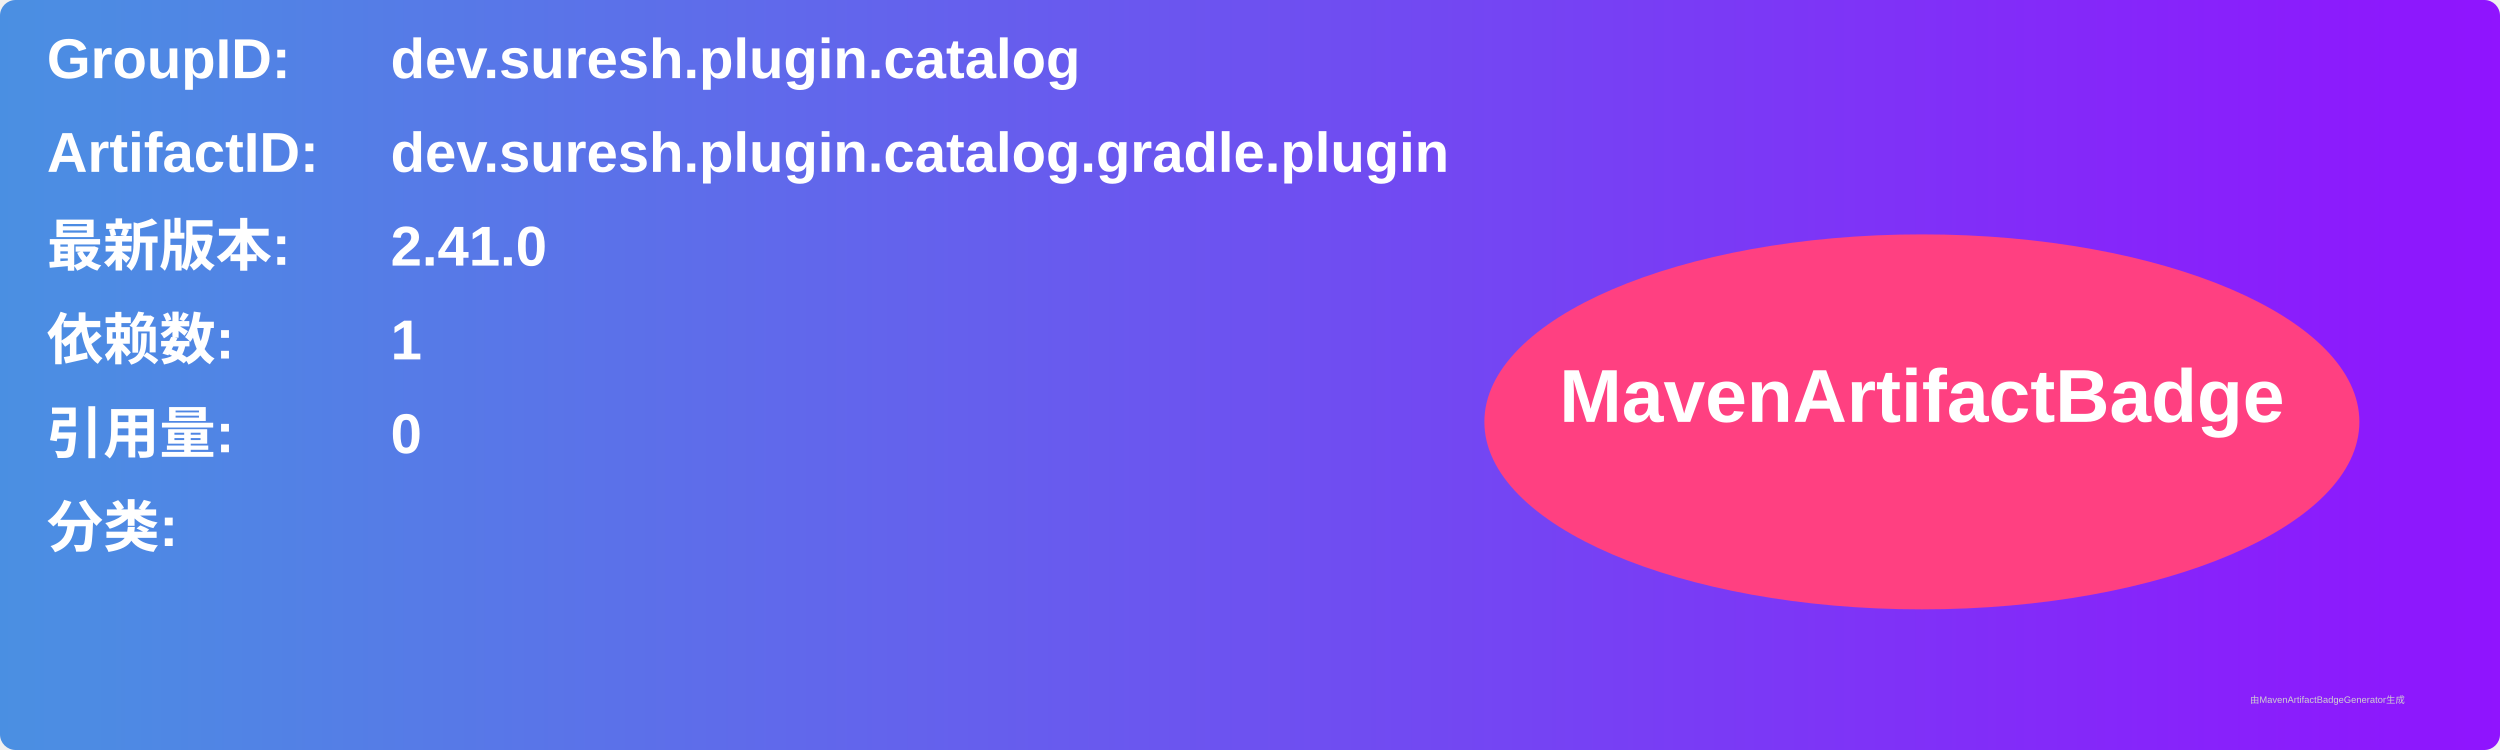
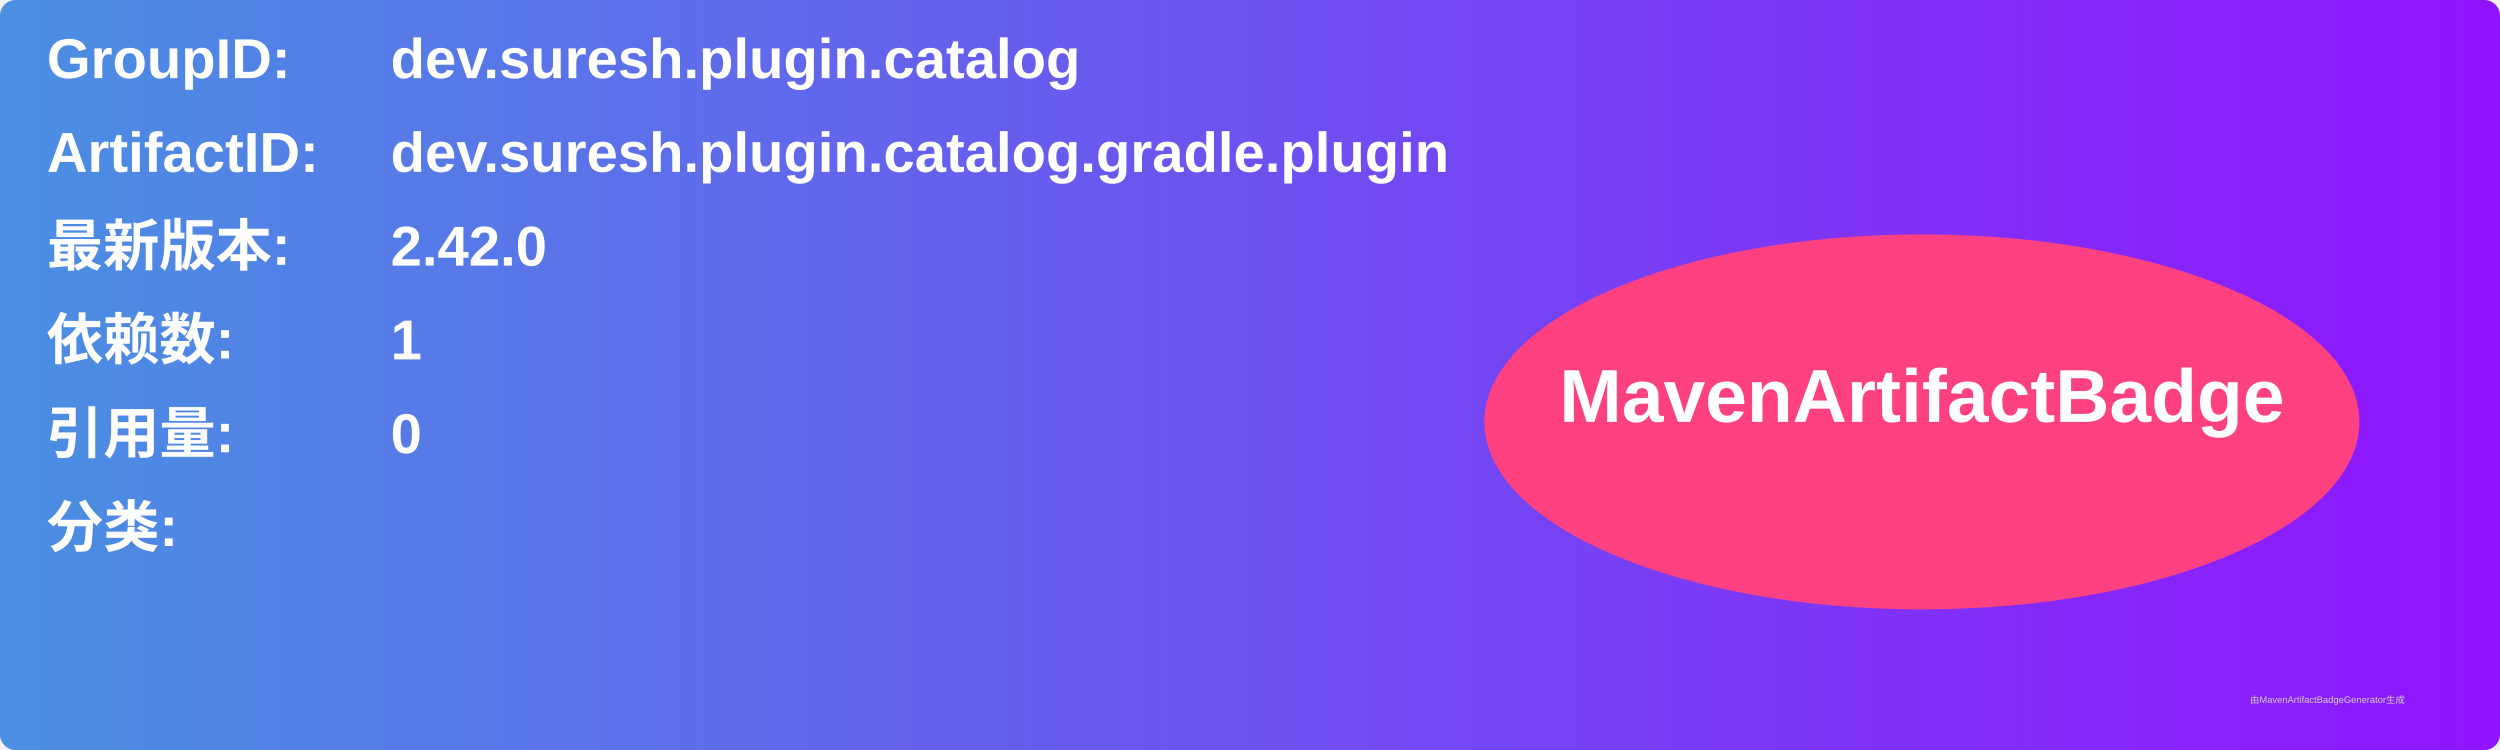
<svg xmlns="http://www.w3.org/2000/svg" width="800" height="240" viewBox="0 0 800 240">
  <linearGradient id="grad" x1="0%" y1="0%" x2="100%" y2="0%">
    <stop offset="0%" stop-color="#4a90e2" />
    <stop offset="100%" stop-color="#9013fe" />
  </linearGradient>
  <rect width="100%" height="100%" rx="5" ry="5" fill="url(#grad)" />
  <g transform="translate(15, 15)">
    <text x="0" y="10" font-family="Arial" font-size="18" fill="white" font-weight="bold" width="260">GroupID:</text>
    <text x="110" y="10" font-family="Arial" font-size="18" fill="white" font-weight="bold" width="460">dev.suresh.plugin.catalog</text>
    <text x="0" y="40" font-family="Arial" font-size="18" fill="white" font-weight="bold" width="260">ArtifactID:</text>
    <text x="110" y="40" font-family="Arial" font-size="18" fill="white" font-weight="bold" width="460">dev.suresh.plugin.catalog.gradle.plugin</text>
    <text x="0" y="70" font-family="Arial" font-size="18" fill="white" font-weight="bold">最新版本:</text>
    <text x="110" y="70" font-family="Arial" font-size="18" fill="white" font-weight="bold">
-       <tspan font-weight="bold">2.41.0</tspan>
+       <tspan font-weight="bold">2.42.0</tspan>
    </text>
    <text x="0" y="100" font-family="Arial" font-size="18" fill="white" font-weight="bold">依赖数: </text>
    <text x="110" y="100" font-family="Arial" font-size="18" fill="white">
      <tspan font-weight="bold">1</tspan>
    </text>
    <text x="0" y="130" font-family="Arial" font-size="18" fill="white" font-weight="bold">引用量: </text>
    <text x="110" y="130" font-family="Arial" font-size="18" fill="white">
      <tspan font-weight="bold">0</tspan>
    </text>
    <text x="0" y="160" font-family="Arial" font-size="18" fill="white" font-weight="bold">分类:</text>
    <text x="10" y="190" font-family="Arial" font-size="10" fill="white">
      <tspan font-weight="bold" />
    </text>
    <ellipse cx="600" cy="120" rx="140" ry="60" fill="#ff4081" />
    <text x="600" y="120" text-anchor="middle" font-family="Arial" font-size="24" fill="white" font-weight="bold">MavenArtifactBadge</text>
  </g>
  <text x="720" y="225" font-family="Arial" font-size="3" fill="#d0d0d0">由MavenArtifactBadgeGenerator生成</text>
</svg>
